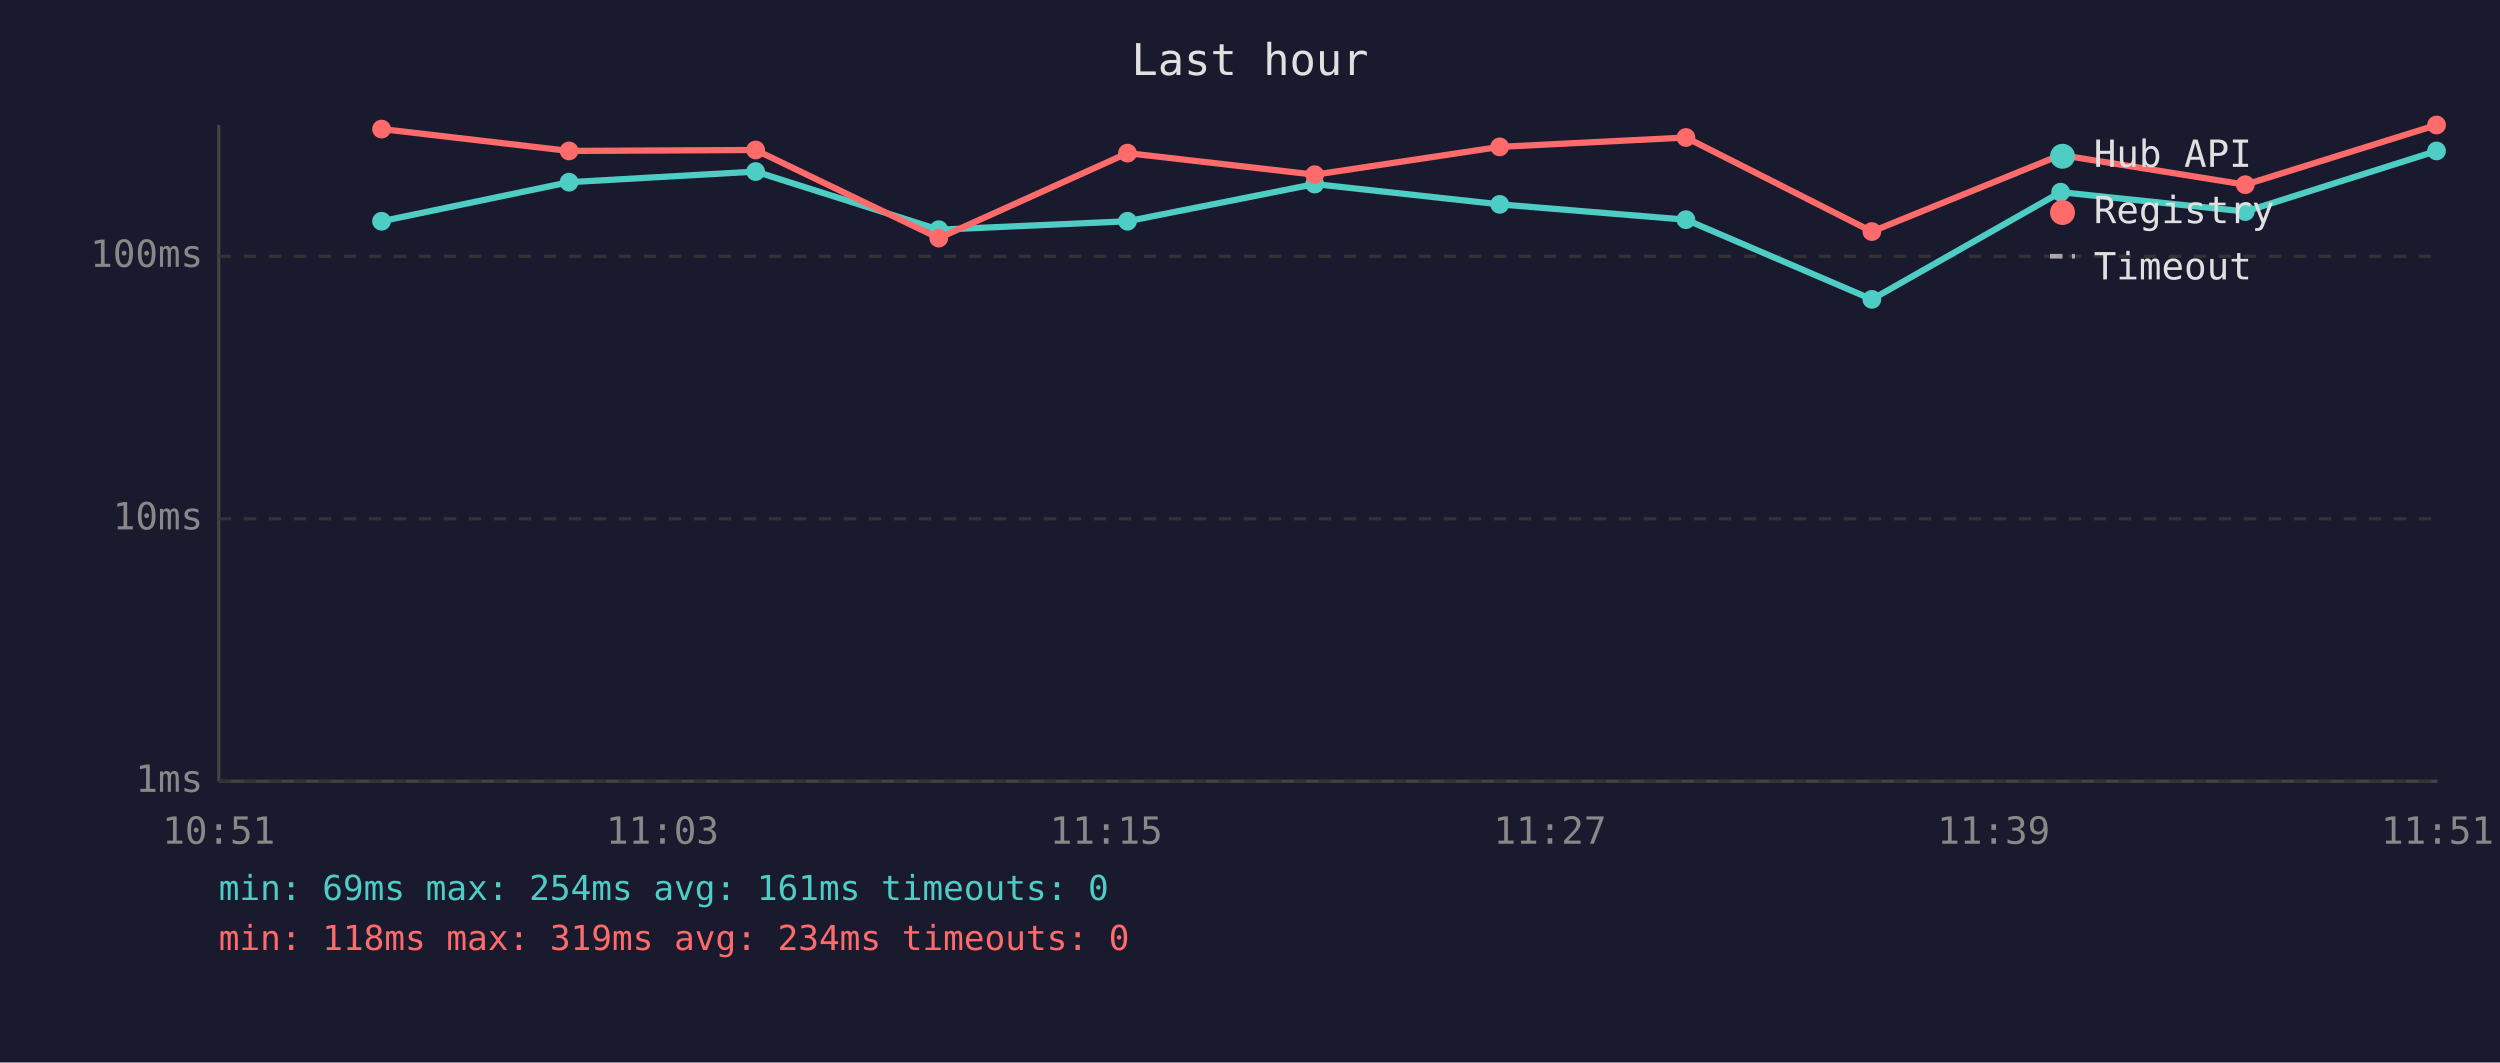
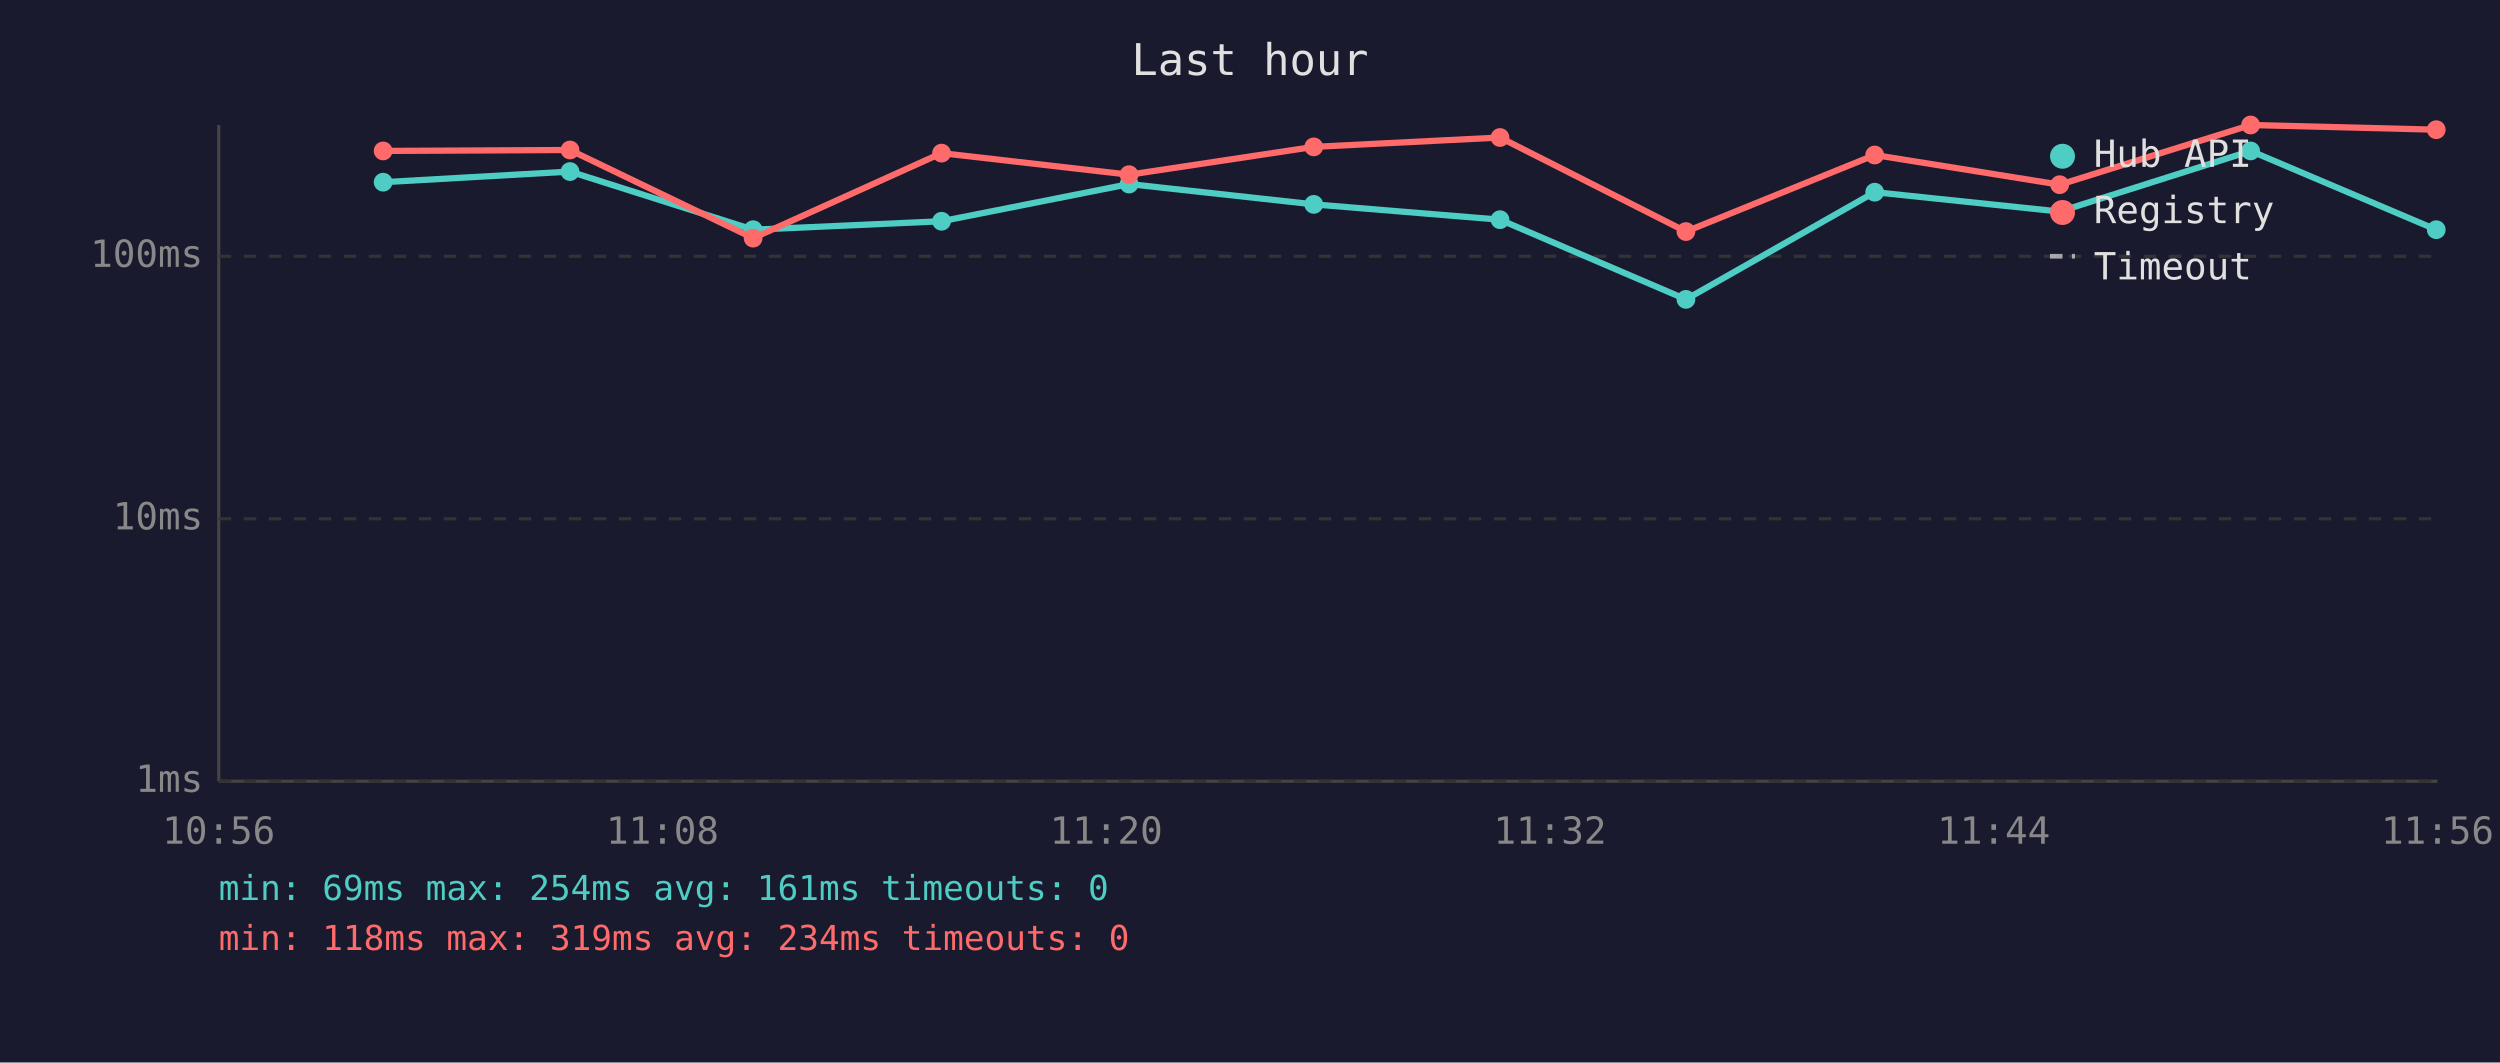
<svg xmlns="http://www.w3.org/2000/svg" viewBox="0 0 800 340" font-family="monospace" font-size="12">
  <rect width="800" height="340" fill="#1a1a2e" />
  <text x="400" y="24" fill="#e0e0e0" font-size="14" text-anchor="middle">Last hour</text>
  <line x1="70" y1="40" x2="70" y2="250" stroke="#444" stroke-width="1" />
  <line x1="70" y1="250" x2="780" y2="250" stroke="#444" stroke-width="1" />
  <line x1="70" y1="250" x2="780" y2="250" stroke="#333" stroke-width="1" stroke-dasharray="4" />
  <text x="65" y="250" fill="#888" text-anchor="end" dominant-baseline="middle">1ms</text>
  <line x1="70" y1="166" x2="780" y2="166" stroke="#333" stroke-width="1" stroke-dasharray="4" />
  <text x="65" y="166" fill="#888" text-anchor="end" dominant-baseline="middle">10ms</text>
  <line x1="70" y1="82" x2="780" y2="82" stroke="#333" stroke-width="1" stroke-dasharray="4" />
  <text x="65" y="82" fill="#888" text-anchor="end" dominant-baseline="middle">100ms</text>
-   <text x="70" y="270" fill="#888" text-anchor="middle">10:51</text>
-   <text x="212" y="270" fill="#888" text-anchor="middle">11:03</text>
-   <text x="354" y="270" fill="#888" text-anchor="middle">11:15</text>
-   <text x="496" y="270" fill="#888" text-anchor="middle">11:27</text>
-   <text x="638" y="270" fill="#888" text-anchor="middle">11:39</text>
-   <text x="780" y="270" fill="#888" text-anchor="middle">11:51</text>
-   <polyline points="122.1,70.8 182.1,58.3 241.8,54.9 300.4,73.5 360.8,70.8 420.7,58.9 479.9,65.4 539.5,70.3 599.0,95.8 659.4,61.5 718.5,67.7 779.7,48.3" fill="none" stroke="#4ecdc4" stroke-width="2" opacity="1" />
-   <circle cx="122.1" cy="70.8" r="3" fill="#4ecdc4" />
-   <circle cx="182.1" cy="58.3" r="3" fill="#4ecdc4" />
-   <circle cx="241.8" cy="54.9" r="3" fill="#4ecdc4" />
-   <circle cx="300.4" cy="73.5" r="3" fill="#4ecdc4" />
-   <circle cx="360.8" cy="70.8" r="3" fill="#4ecdc4" />
-   <circle cx="420.7" cy="58.9" r="3" fill="#4ecdc4" />
-   <circle cx="479.9" cy="65.4" r="3" fill="#4ecdc4" />
-   <circle cx="539.5" cy="70.3" r="3" fill="#4ecdc4" />
-   <circle cx="599.0" cy="95.8" r="3" fill="#4ecdc4" />
-   <circle cx="659.4" cy="61.5" r="3" fill="#4ecdc4" />
-   <circle cx="718.5" cy="67.7" r="3" fill="#4ecdc4" />
-   <circle cx="779.7" cy="48.3" r="3" fill="#4ecdc4" />
-   <polyline points="122.1,41.3 182.1,48.3 241.8,48.0 300.4,76.2 360.8,49.0 420.7,55.9 479.9,47.0 539.5,44.0 599.0,74.1 659.4,49.6 718.5,59.1 779.7,40.0" fill="none" stroke="#ff6b6b" stroke-width="2" opacity="1" />
-   <circle cx="122.1" cy="41.3" r="3" fill="#ff6b6b" />
-   <circle cx="182.1" cy="48.3" r="3" fill="#ff6b6b" />
-   <circle cx="241.8" cy="48.0" r="3" fill="#ff6b6b" />
-   <circle cx="300.4" cy="76.2" r="3" fill="#ff6b6b" />
-   <circle cx="360.8" cy="49.0" r="3" fill="#ff6b6b" />
-   <circle cx="420.7" cy="55.9" r="3" fill="#ff6b6b" />
-   <circle cx="479.9" cy="47.0" r="3" fill="#ff6b6b" />
-   <circle cx="539.5" cy="44.0" r="3" fill="#ff6b6b" />
-   <circle cx="599.0" cy="74.1" r="3" fill="#ff6b6b" />
-   <circle cx="659.4" cy="49.6" r="3" fill="#ff6b6b" />
-   <circle cx="718.5" cy="59.1" r="3" fill="#ff6b6b" />
-   <circle cx="779.7" cy="40.0" r="3" fill="#ff6b6b" />
+   <text x="70" y="270" fill="#888" text-anchor="middle">10:56</text>
+   <text x="212" y="270" fill="#888" text-anchor="middle">11:08</text>
+   <text x="354" y="270" fill="#888" text-anchor="middle">11:20</text>
+   <text x="496" y="270" fill="#888" text-anchor="middle">11:32</text>
+   <text x="638" y="270" fill="#888" text-anchor="middle">11:44</text>
+   <text x="780" y="270" fill="#888" text-anchor="middle">11:56</text>
+   <polyline points="122.6,58.3 182.4,54.9 241.0,73.5 301.3,70.8 361.3,58.9 420.4,65.4 480.0,70.3 539.5,95.8 599.9,61.5 659.1,67.7 720.2,48.3 779.6,73.5" fill="none" stroke="#4ecdc4" stroke-width="2" opacity="1" />
+   <circle cx="122.6" cy="58.3" r="3" fill="#4ecdc4" />
+   <circle cx="182.4" cy="54.9" r="3" fill="#4ecdc4" />
+   <circle cx="241.0" cy="73.5" r="3" fill="#4ecdc4" />
+   <circle cx="301.3" cy="70.8" r="3" fill="#4ecdc4" />
+   <circle cx="361.3" cy="58.9" r="3" fill="#4ecdc4" />
+   <circle cx="420.4" cy="65.4" r="3" fill="#4ecdc4" />
+   <circle cx="480.0" cy="70.3" r="3" fill="#4ecdc4" />
+   <circle cx="539.5" cy="95.8" r="3" fill="#4ecdc4" />
+   <circle cx="599.9" cy="61.5" r="3" fill="#4ecdc4" />
+   <circle cx="659.1" cy="67.7" r="3" fill="#4ecdc4" />
+   <circle cx="720.2" cy="48.3" r="3" fill="#4ecdc4" />
+   <circle cx="779.6" cy="73.5" r="3" fill="#4ecdc4" />
+   <polyline points="122.6,48.3 182.4,48.0 241.0,76.2 301.3,49.0 361.3,55.9 420.4,47.0 480.0,44.0 539.5,74.1 599.9,49.6 659.1,59.1 720.2,40.0 779.6,41.5" fill="none" stroke="#ff6b6b" stroke-width="2" opacity="1" />
+   <circle cx="122.6" cy="48.3" r="3" fill="#ff6b6b" />
+   <circle cx="182.4" cy="48.0" r="3" fill="#ff6b6b" />
+   <circle cx="241.0" cy="76.2" r="3" fill="#ff6b6b" />
+   <circle cx="301.3" cy="49.0" r="3" fill="#ff6b6b" />
+   <circle cx="361.3" cy="55.9" r="3" fill="#ff6b6b" />
+   <circle cx="420.4" cy="47.0" r="3" fill="#ff6b6b" />
+   <circle cx="480.0" cy="44.0" r="3" fill="#ff6b6b" />
+   <circle cx="539.5" cy="74.1" r="3" fill="#ff6b6b" />
+   <circle cx="599.9" cy="49.6" r="3" fill="#ff6b6b" />
+   <circle cx="659.1" cy="59.1" r="3" fill="#ff6b6b" />
+   <circle cx="720.2" cy="40.0" r="3" fill="#ff6b6b" />
+   <circle cx="779.6" cy="41.5" r="3" fill="#ff6b6b" />
  <circle cx="660" cy="50" r="4" fill="#4ecdc4" />
  <text x="670" y="50" fill="#e0e0e0" dominant-baseline="middle">Hub API</text>
  <circle cx="660" cy="68" r="4" fill="#ff6b6b" />
  <text x="670" y="68" fill="#e0e0e0" dominant-baseline="middle">Registry</text>
  <line x1="656" y1="82" x2="664" y2="82" stroke="#e0e0e0" stroke-width="1.5" stroke-dasharray="4,3" opacity="0.7" />
  <text x="670" y="86" fill="#e0e0e0" dominant-baseline="middle">Timeout</text>
  <text x="70" y="288" fill="#4ecdc4" font-size="11">min: 69ms  max: 254ms  avg: 161ms  timeouts: 0</text>
  <text x="70" y="304" fill="#ff6b6b" font-size="11">min: 118ms  max: 319ms  avg: 234ms  timeouts: 0</text>
</svg>
